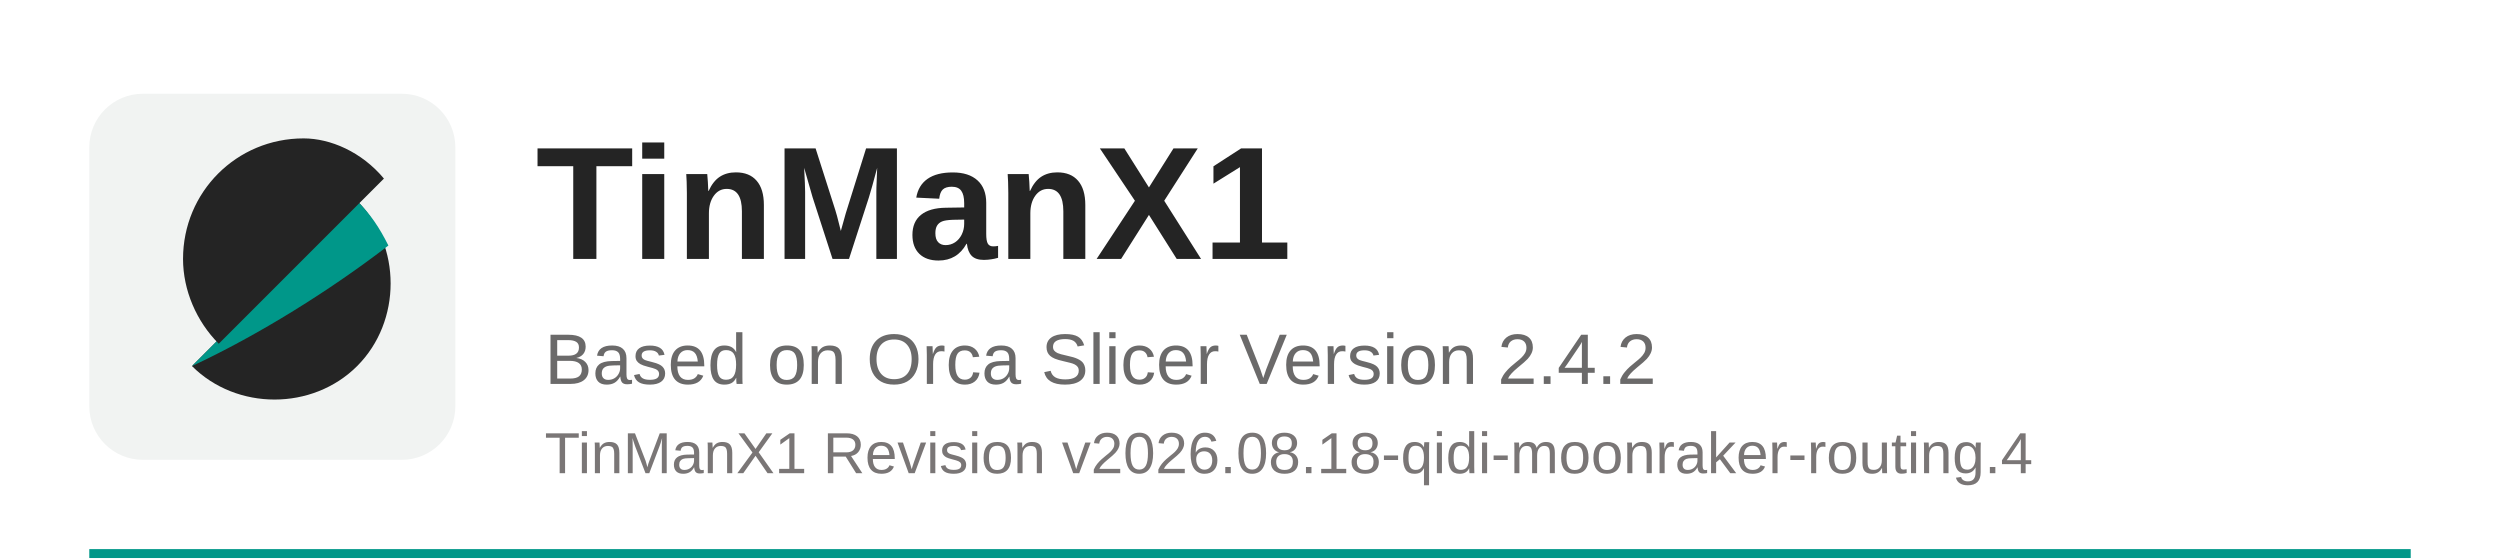
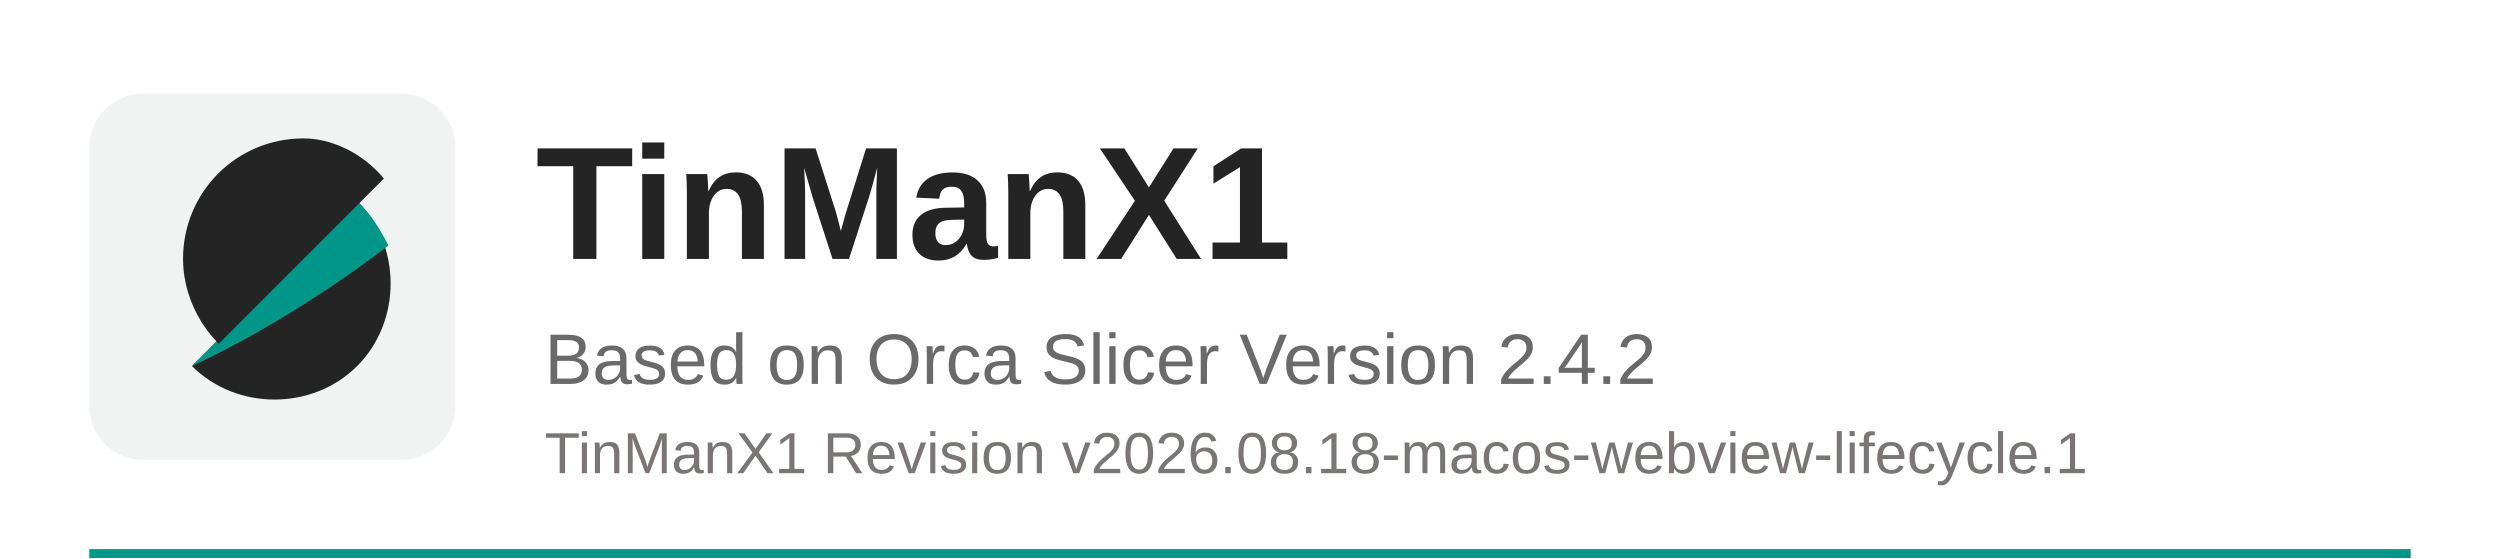
<svg xmlns="http://www.w3.org/2000/svg" width="560" height="125" viewBox="0 0 560 125">
  <rect x="20" y="123" width="520" height="2" fill="#009789" />
  <rect x="20" y="21" width="82" height="82" rx="12" fill="#f1f3f2" />
  <path d="M43 82c10 10 27 10 37 0s10-27 0-37L43 82z" fill="#242424" />
  <path d="M80 45L43 82c15-7 31-17 44-27-2-4-4-7-7-10z" fill="#009789" />
  <path d="M68 31c-15 0-27 12-27 27 0 7 3 14 8 19l37-37c-5-6-12-9-18-9z" fill="#242424" />
  <text x="120" y="58" font-family="Arial, Helvetica, sans-serif" font-size="36" font-weight="700" fill="#242424">TinManX1</text>
  <text x="122" y="86" font-family="Arial, Helvetica, sans-serif" font-size="16" fill="#6b6a6a">Based on Orca Slicer Version 2.4.2</text>
-   <text x="122" y="106" font-family="Arial, Helvetica, sans-serif" font-size="13" fill="#7a7676">TinManX1 Revision v2026.08.18-qidi-moonraker-routing.4</text>
+   <text x="122" y="106" font-family="Arial, Helvetica, sans-serif" font-size="13" fill="#7a7676">TinManX1 Revision v2026.08.18-macos-webview-lifecycle.1</text>
</svg>
